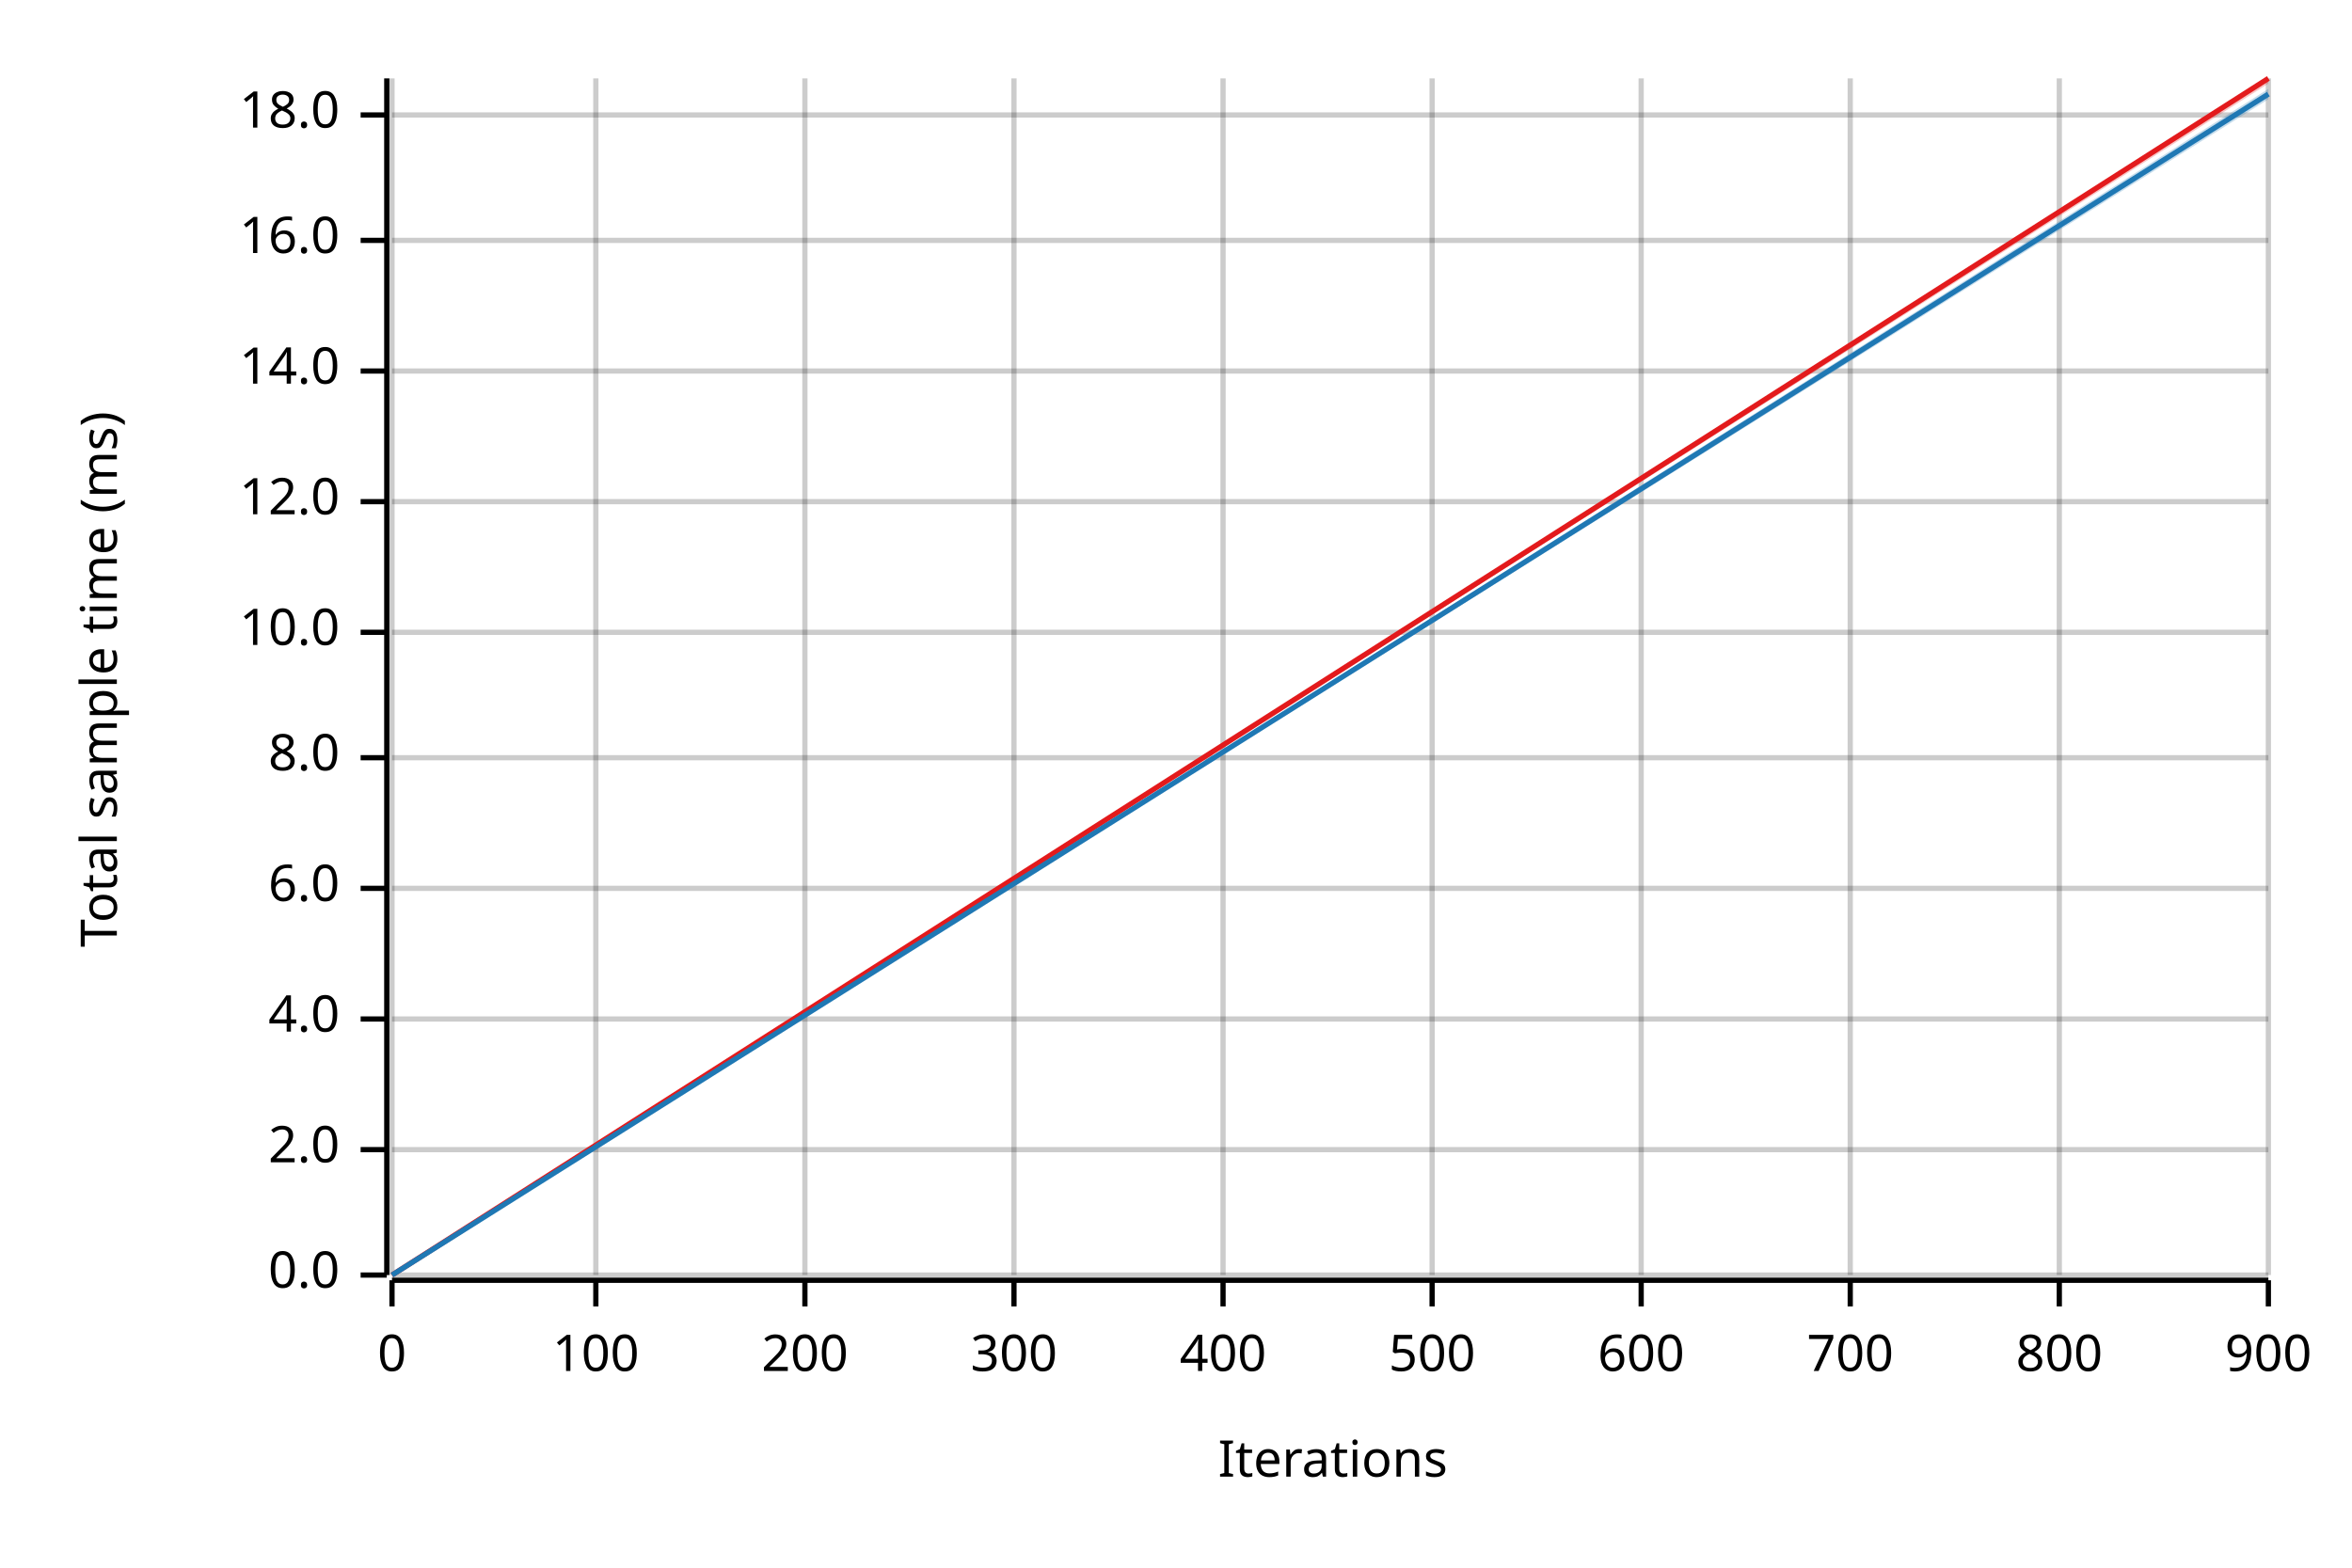
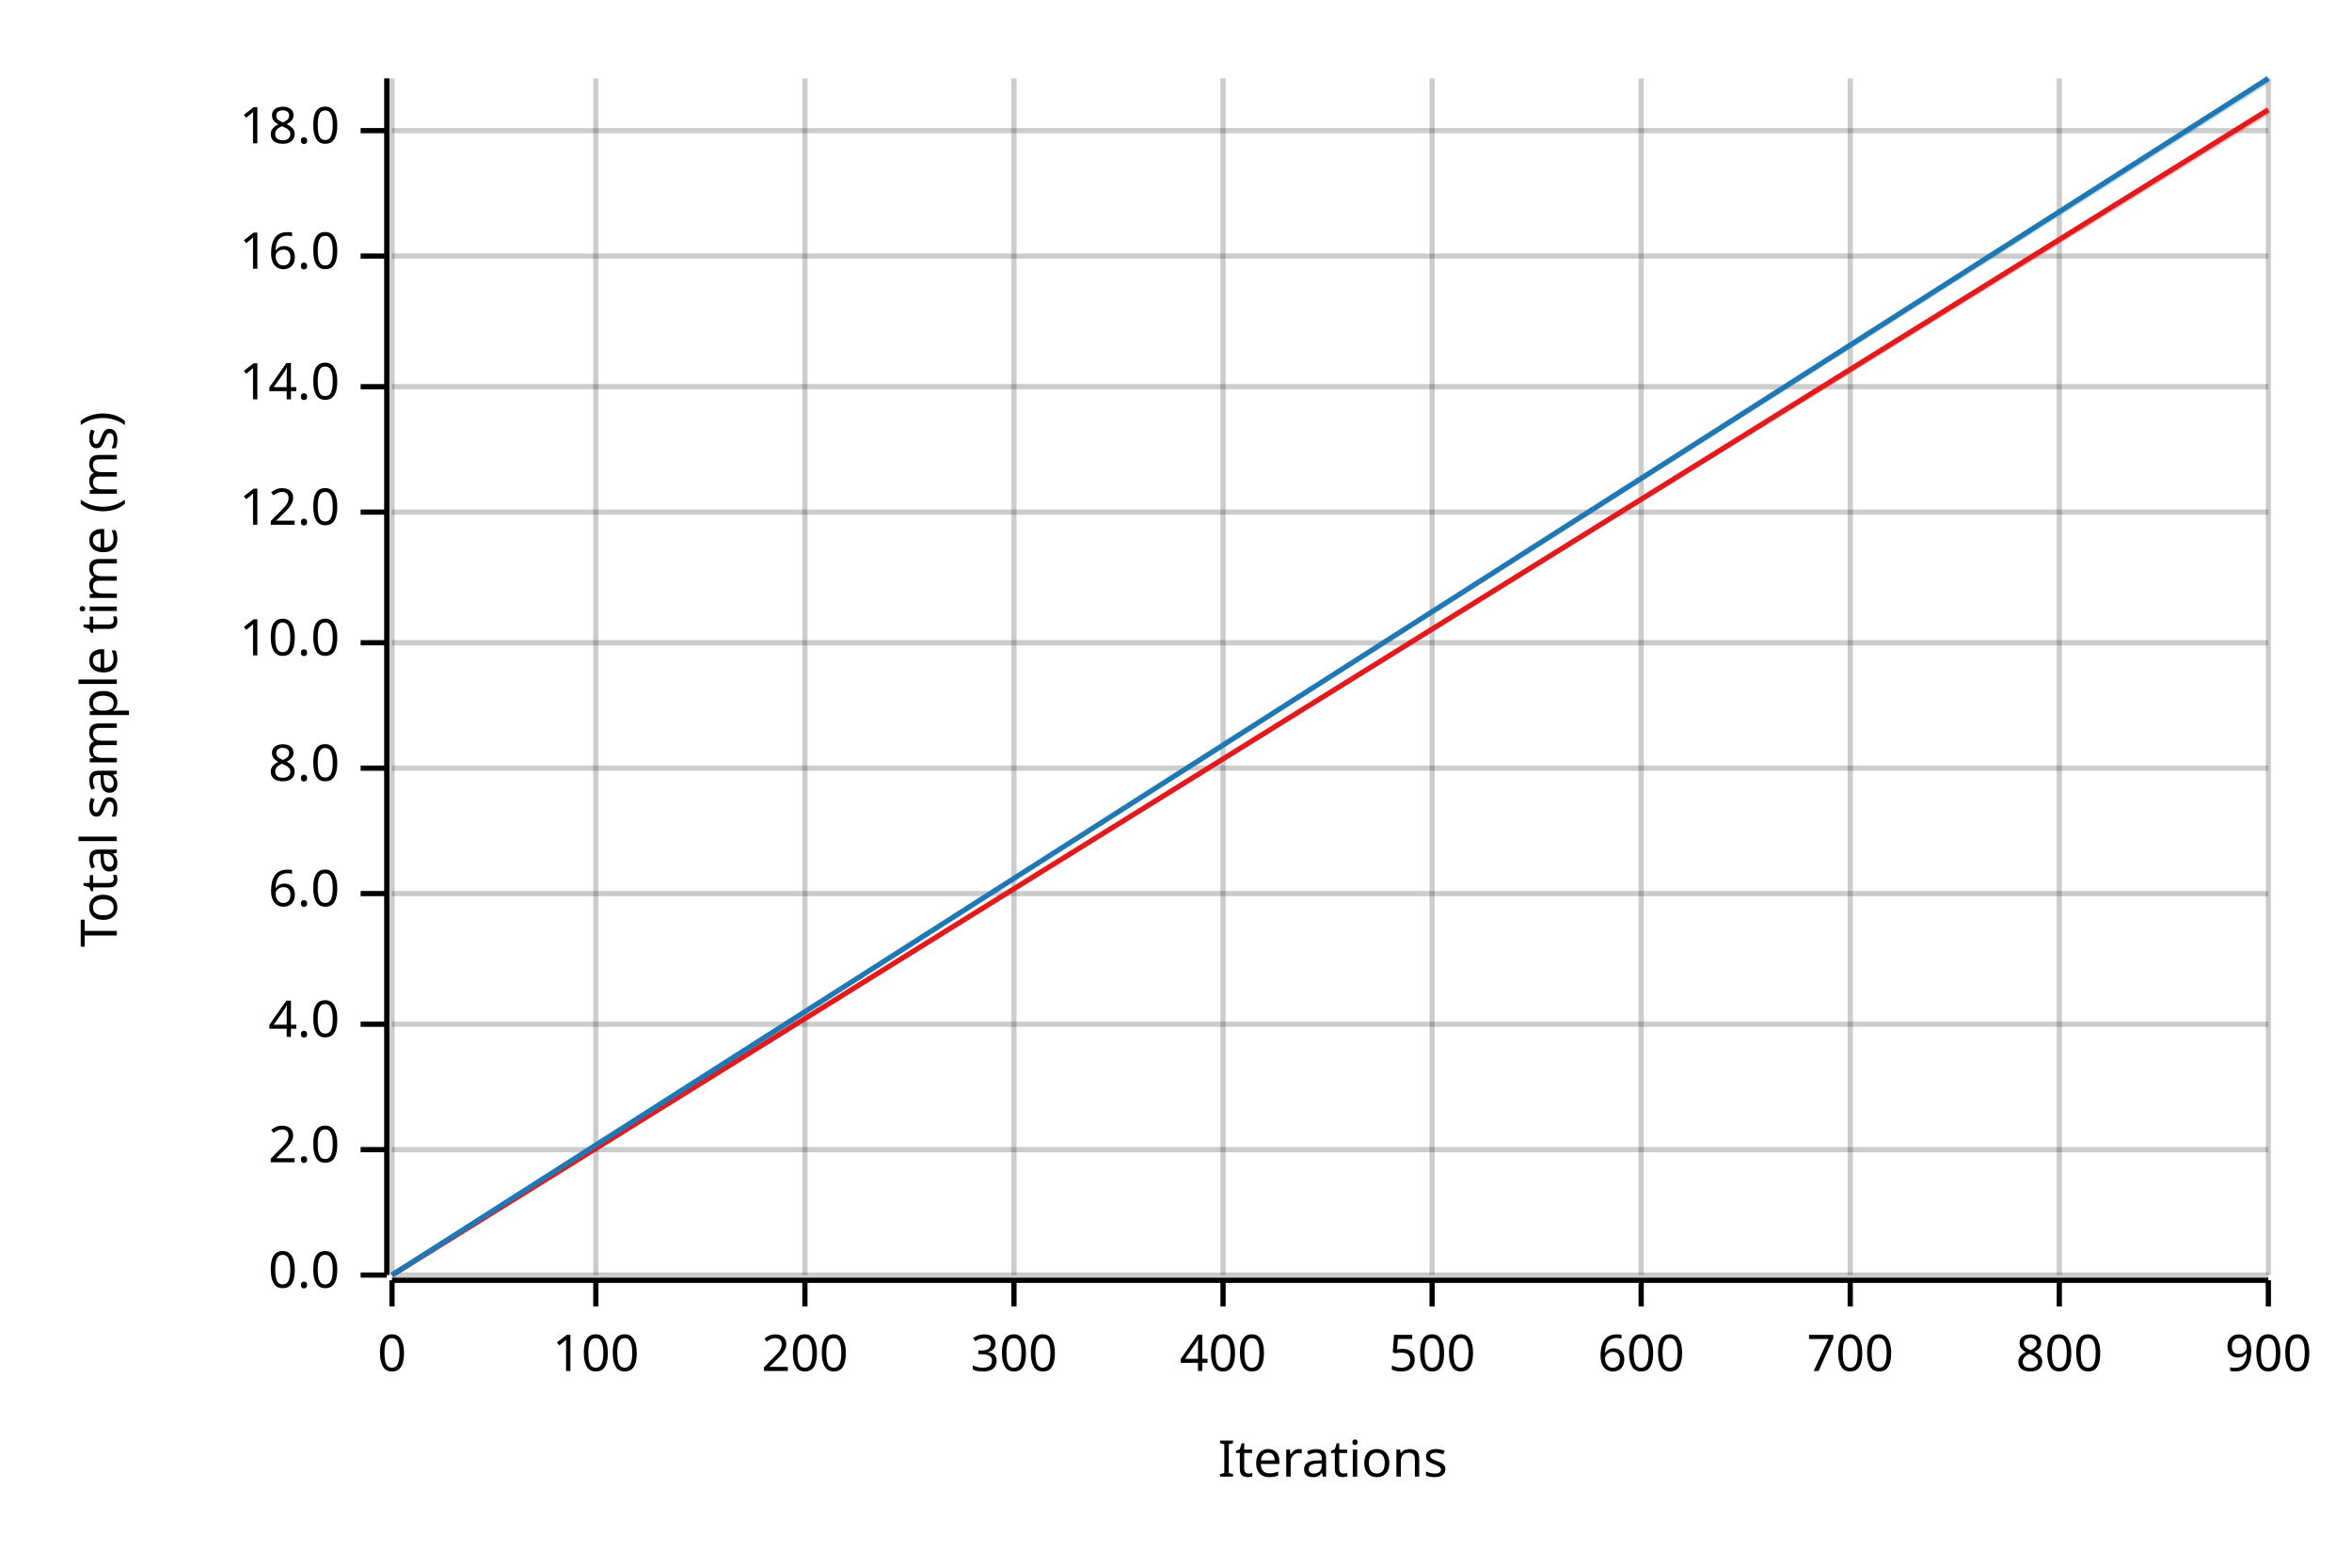
<svg xmlns="http://www.w3.org/2000/svg" width="450" height="300" viewBox="0 0 450 300">
  <text x="15" y="130" dy="0.76em" text-anchor="middle" font-family="sans-serif" font-size="9.677" opacity="1" fill="#000000" transform="rotate(270, 15, 130)">
Total sample time (ms)
</text>
  <text x="255" y="285" dy="-0.5ex" text-anchor="middle" font-family="sans-serif" font-size="9.677" opacity="1" fill="#000000">
Iterations
</text>
  <line opacity="0.2" stroke="#000000" stroke-width="1" x1="75" y1="244" x2="75" y2="15" />
  <line opacity="0.2" stroke="#000000" stroke-width="1" x1="114" y1="244" x2="114" y2="15" />
  <line opacity="0.2" stroke="#000000" stroke-width="1" x1="154" y1="244" x2="154" y2="15" />
  <line opacity="0.2" stroke="#000000" stroke-width="1" x1="194" y1="244" x2="194" y2="15" />
  <line opacity="0.2" stroke="#000000" stroke-width="1" x1="234" y1="244" x2="234" y2="15" />
  <line opacity="0.2" stroke="#000000" stroke-width="1" x1="274" y1="244" x2="274" y2="15" />
  <line opacity="0.2" stroke="#000000" stroke-width="1" x1="314" y1="244" x2="314" y2="15" />
  <line opacity="0.2" stroke="#000000" stroke-width="1" x1="354" y1="244" x2="354" y2="15" />
  <line opacity="0.2" stroke="#000000" stroke-width="1" x1="394" y1="244" x2="394" y2="15" />
  <line opacity="0.2" stroke="#000000" stroke-width="1" x1="434" y1="244" x2="434" y2="15" />
  <line opacity="0.2" stroke="#000000" stroke-width="1" x1="75" y1="244" x2="434" y2="244" />
  <line opacity="0.2" stroke="#000000" stroke-width="1" x1="75" y1="220" x2="434" y2="220" />
-   <line opacity="0.2" stroke="#000000" stroke-width="1" x1="75" y1="195" x2="434" y2="195" />
-   <line opacity="0.2" stroke="#000000" stroke-width="1" x1="75" y1="170" x2="434" y2="170" />
-   <line opacity="0.2" stroke="#000000" stroke-width="1" x1="75" y1="145" x2="434" y2="145" />
-   <line opacity="0.2" stroke="#000000" stroke-width="1" x1="75" y1="121" x2="434" y2="121" />
-   <line opacity="0.2" stroke="#000000" stroke-width="1" x1="75" y1="96" x2="434" y2="96" />
-   <line opacity="0.2" stroke="#000000" stroke-width="1" x1="75" y1="71" x2="434" y2="71" />
-   <line opacity="0.2" stroke="#000000" stroke-width="1" x1="75" y1="46" x2="434" y2="46" />
-   <line opacity="0.2" stroke="#000000" stroke-width="1" x1="75" y1="22" x2="434" y2="22" />
+   <line opacity="0.2" stroke="#000000" stroke-width="1" x1="75" y1="196" x2="434" y2="196" />
+   <line opacity="0.2" stroke="#000000" stroke-width="1" x1="75" y1="171" x2="434" y2="171" />
+   <line opacity="0.2" stroke="#000000" stroke-width="1" x1="75" y1="147" x2="434" y2="147" />
+   <line opacity="0.2" stroke="#000000" stroke-width="1" x1="75" y1="123" x2="434" y2="123" />
+   <line opacity="0.2" stroke="#000000" stroke-width="1" x1="75" y1="98" x2="434" y2="98" />
+   <line opacity="0.2" stroke="#000000" stroke-width="1" x1="75" y1="74" x2="434" y2="74" />
+   <line opacity="0.2" stroke="#000000" stroke-width="1" x1="75" y1="49" x2="434" y2="49" />
+   <line opacity="0.2" stroke="#000000" stroke-width="1" x1="75" y1="25" x2="434" y2="25" />
  <polyline fill="none" opacity="1" stroke="#000000" stroke-width="1" points="74,15 74,244 " />
  <text x="65" y="244" dy="0.5ex" text-anchor="end" font-family="sans-serif" font-size="9.677" opacity="1" fill="#000000">
0.0
</text>
  <polyline fill="none" opacity="1" stroke="#000000" stroke-width="1" points="69,244 74,244 " />
  <text x="65" y="220" dy="0.5ex" text-anchor="end" font-family="sans-serif" font-size="9.677" opacity="1" fill="#000000">
2.0
</text>
  <polyline fill="none" opacity="1" stroke="#000000" stroke-width="1" points="69,220 74,220 " />
-   <text x="65" y="195" dy="0.5ex" text-anchor="end" font-family="sans-serif" font-size="9.677" opacity="1" fill="#000000">
+   <text x="65" y="196" dy="0.5ex" text-anchor="end" font-family="sans-serif" font-size="9.677" opacity="1" fill="#000000">
4.0
</text>
-   <polyline fill="none" opacity="1" stroke="#000000" stroke-width="1" points="69,195 74,195 " />
-   <text x="65" y="170" dy="0.5ex" text-anchor="end" font-family="sans-serif" font-size="9.677" opacity="1" fill="#000000">
+   <polyline fill="none" opacity="1" stroke="#000000" stroke-width="1" points="69,196 74,196 " />
+   <text x="65" y="171" dy="0.5ex" text-anchor="end" font-family="sans-serif" font-size="9.677" opacity="1" fill="#000000">
6.0
</text>
-   <polyline fill="none" opacity="1" stroke="#000000" stroke-width="1" points="69,170 74,170 " />
-   <text x="65" y="145" dy="0.5ex" text-anchor="end" font-family="sans-serif" font-size="9.677" opacity="1" fill="#000000">
+   <polyline fill="none" opacity="1" stroke="#000000" stroke-width="1" points="69,171 74,171 " />
+   <text x="65" y="147" dy="0.5ex" text-anchor="end" font-family="sans-serif" font-size="9.677" opacity="1" fill="#000000">
8.0
</text>
-   <polyline fill="none" opacity="1" stroke="#000000" stroke-width="1" points="69,145 74,145 " />
-   <text x="65" y="121" dy="0.5ex" text-anchor="end" font-family="sans-serif" font-size="9.677" opacity="1" fill="#000000">
+   <polyline fill="none" opacity="1" stroke="#000000" stroke-width="1" points="69,147 74,147 " />
+   <text x="65" y="123" dy="0.5ex" text-anchor="end" font-family="sans-serif" font-size="9.677" opacity="1" fill="#000000">
10.0
</text>
-   <polyline fill="none" opacity="1" stroke="#000000" stroke-width="1" points="69,121 74,121 " />
-   <text x="65" y="96" dy="0.5ex" text-anchor="end" font-family="sans-serif" font-size="9.677" opacity="1" fill="#000000">
+   <polyline fill="none" opacity="1" stroke="#000000" stroke-width="1" points="69,123 74,123 " />
+   <text x="65" y="98" dy="0.5ex" text-anchor="end" font-family="sans-serif" font-size="9.677" opacity="1" fill="#000000">
12.0
</text>
-   <polyline fill="none" opacity="1" stroke="#000000" stroke-width="1" points="69,96 74,96 " />
-   <text x="65" y="71" dy="0.5ex" text-anchor="end" font-family="sans-serif" font-size="9.677" opacity="1" fill="#000000">
+   <polyline fill="none" opacity="1" stroke="#000000" stroke-width="1" points="69,98 74,98 " />
+   <text x="65" y="74" dy="0.5ex" text-anchor="end" font-family="sans-serif" font-size="9.677" opacity="1" fill="#000000">
14.0
</text>
-   <polyline fill="none" opacity="1" stroke="#000000" stroke-width="1" points="69,71 74,71 " />
-   <text x="65" y="46" dy="0.5ex" text-anchor="end" font-family="sans-serif" font-size="9.677" opacity="1" fill="#000000">
+   <polyline fill="none" opacity="1" stroke="#000000" stroke-width="1" points="69,74 74,74 " />
+   <text x="65" y="49" dy="0.5ex" text-anchor="end" font-family="sans-serif" font-size="9.677" opacity="1" fill="#000000">
16.0
</text>
-   <polyline fill="none" opacity="1" stroke="#000000" stroke-width="1" points="69,46 74,46 " />
-   <text x="65" y="22" dy="0.5ex" text-anchor="end" font-family="sans-serif" font-size="9.677" opacity="1" fill="#000000">
+   <polyline fill="none" opacity="1" stroke="#000000" stroke-width="1" points="69,49 74,49 " />
+   <text x="65" y="25" dy="0.5ex" text-anchor="end" font-family="sans-serif" font-size="9.677" opacity="1" fill="#000000">
18.0
</text>
-   <polyline fill="none" opacity="1" stroke="#000000" stroke-width="1" points="69,22 74,22 " />
+   <polyline fill="none" opacity="1" stroke="#000000" stroke-width="1" points="69,25 74,25 " />
  <polyline fill="none" opacity="1" stroke="#000000" stroke-width="1" points="75,245 434,245 " />
  <text x="75" y="255" dy="0.76em" text-anchor="middle" font-family="sans-serif" font-size="9.677" opacity="1" fill="#000000">
0
</text>
  <polyline fill="none" opacity="1" stroke="#000000" stroke-width="1" points="75,245 75,250 " />
  <text x="114" y="255" dy="0.76em" text-anchor="middle" font-family="sans-serif" font-size="9.677" opacity="1" fill="#000000">
100
</text>
  <polyline fill="none" opacity="1" stroke="#000000" stroke-width="1" points="114,245 114,250 " />
  <text x="154" y="255" dy="0.76em" text-anchor="middle" font-family="sans-serif" font-size="9.677" opacity="1" fill="#000000">
200
</text>
  <polyline fill="none" opacity="1" stroke="#000000" stroke-width="1" points="154,245 154,250 " />
  <text x="194" y="255" dy="0.76em" text-anchor="middle" font-family="sans-serif" font-size="9.677" opacity="1" fill="#000000">
300
</text>
  <polyline fill="none" opacity="1" stroke="#000000" stroke-width="1" points="194,245 194,250 " />
  <text x="234" y="255" dy="0.76em" text-anchor="middle" font-family="sans-serif" font-size="9.677" opacity="1" fill="#000000">
400
</text>
  <polyline fill="none" opacity="1" stroke="#000000" stroke-width="1" points="234,245 234,250 " />
  <text x="274" y="255" dy="0.76em" text-anchor="middle" font-family="sans-serif" font-size="9.677" opacity="1" fill="#000000">
500
</text>
  <polyline fill="none" opacity="1" stroke="#000000" stroke-width="1" points="274,245 274,250 " />
  <text x="314" y="255" dy="0.76em" text-anchor="middle" font-family="sans-serif" font-size="9.677" opacity="1" fill="#000000">
600
</text>
  <polyline fill="none" opacity="1" stroke="#000000" stroke-width="1" points="314,245 314,250 " />
  <text x="354" y="255" dy="0.76em" text-anchor="middle" font-family="sans-serif" font-size="9.677" opacity="1" fill="#000000">
700
</text>
  <polyline fill="none" opacity="1" stroke="#000000" stroke-width="1" points="354,245 354,250 " />
  <text x="394" y="255" dy="0.76em" text-anchor="middle" font-family="sans-serif" font-size="9.677" opacity="1" fill="#000000">
800
</text>
  <polyline fill="none" opacity="1" stroke="#000000" stroke-width="1" points="394,245 394,250 " />
  <text x="434" y="255" dy="0.76em" text-anchor="middle" font-family="sans-serif" font-size="9.677" opacity="1" fill="#000000">
900
</text>
  <polyline fill="none" opacity="1" stroke="#000000" stroke-width="1" points="434,245 434,250 " />
-   <polyline fill="none" opacity="1" stroke="#E31A1C" stroke-width="1" points="75,244 434,15 " />
-   <polygon opacity="0.25" fill="#E31A1C" points="75,244 434,16 434,15 " />
-   <polyline fill="none" opacity="1" stroke="#1F78B4" stroke-width="1" points="75,244 434,18 " />
-   <polygon opacity="0.25" fill="#1F78B4" points="75,244 434,19 434,17 " />
+   <polyline fill="none" opacity="1" stroke="#E31A1C" stroke-width="1" points="75,244 434,21 " />
+   <polygon opacity="0.25" fill="#E31A1C" points="75,244 434,22 434,21 " />
+   <polyline fill="none" opacity="1" stroke="#1F78B4" stroke-width="1" points="75,244 434,15 " />
+   <polygon opacity="0.25" fill="#1F78B4" points="75,244 434,16 434,15 " />
</svg>
